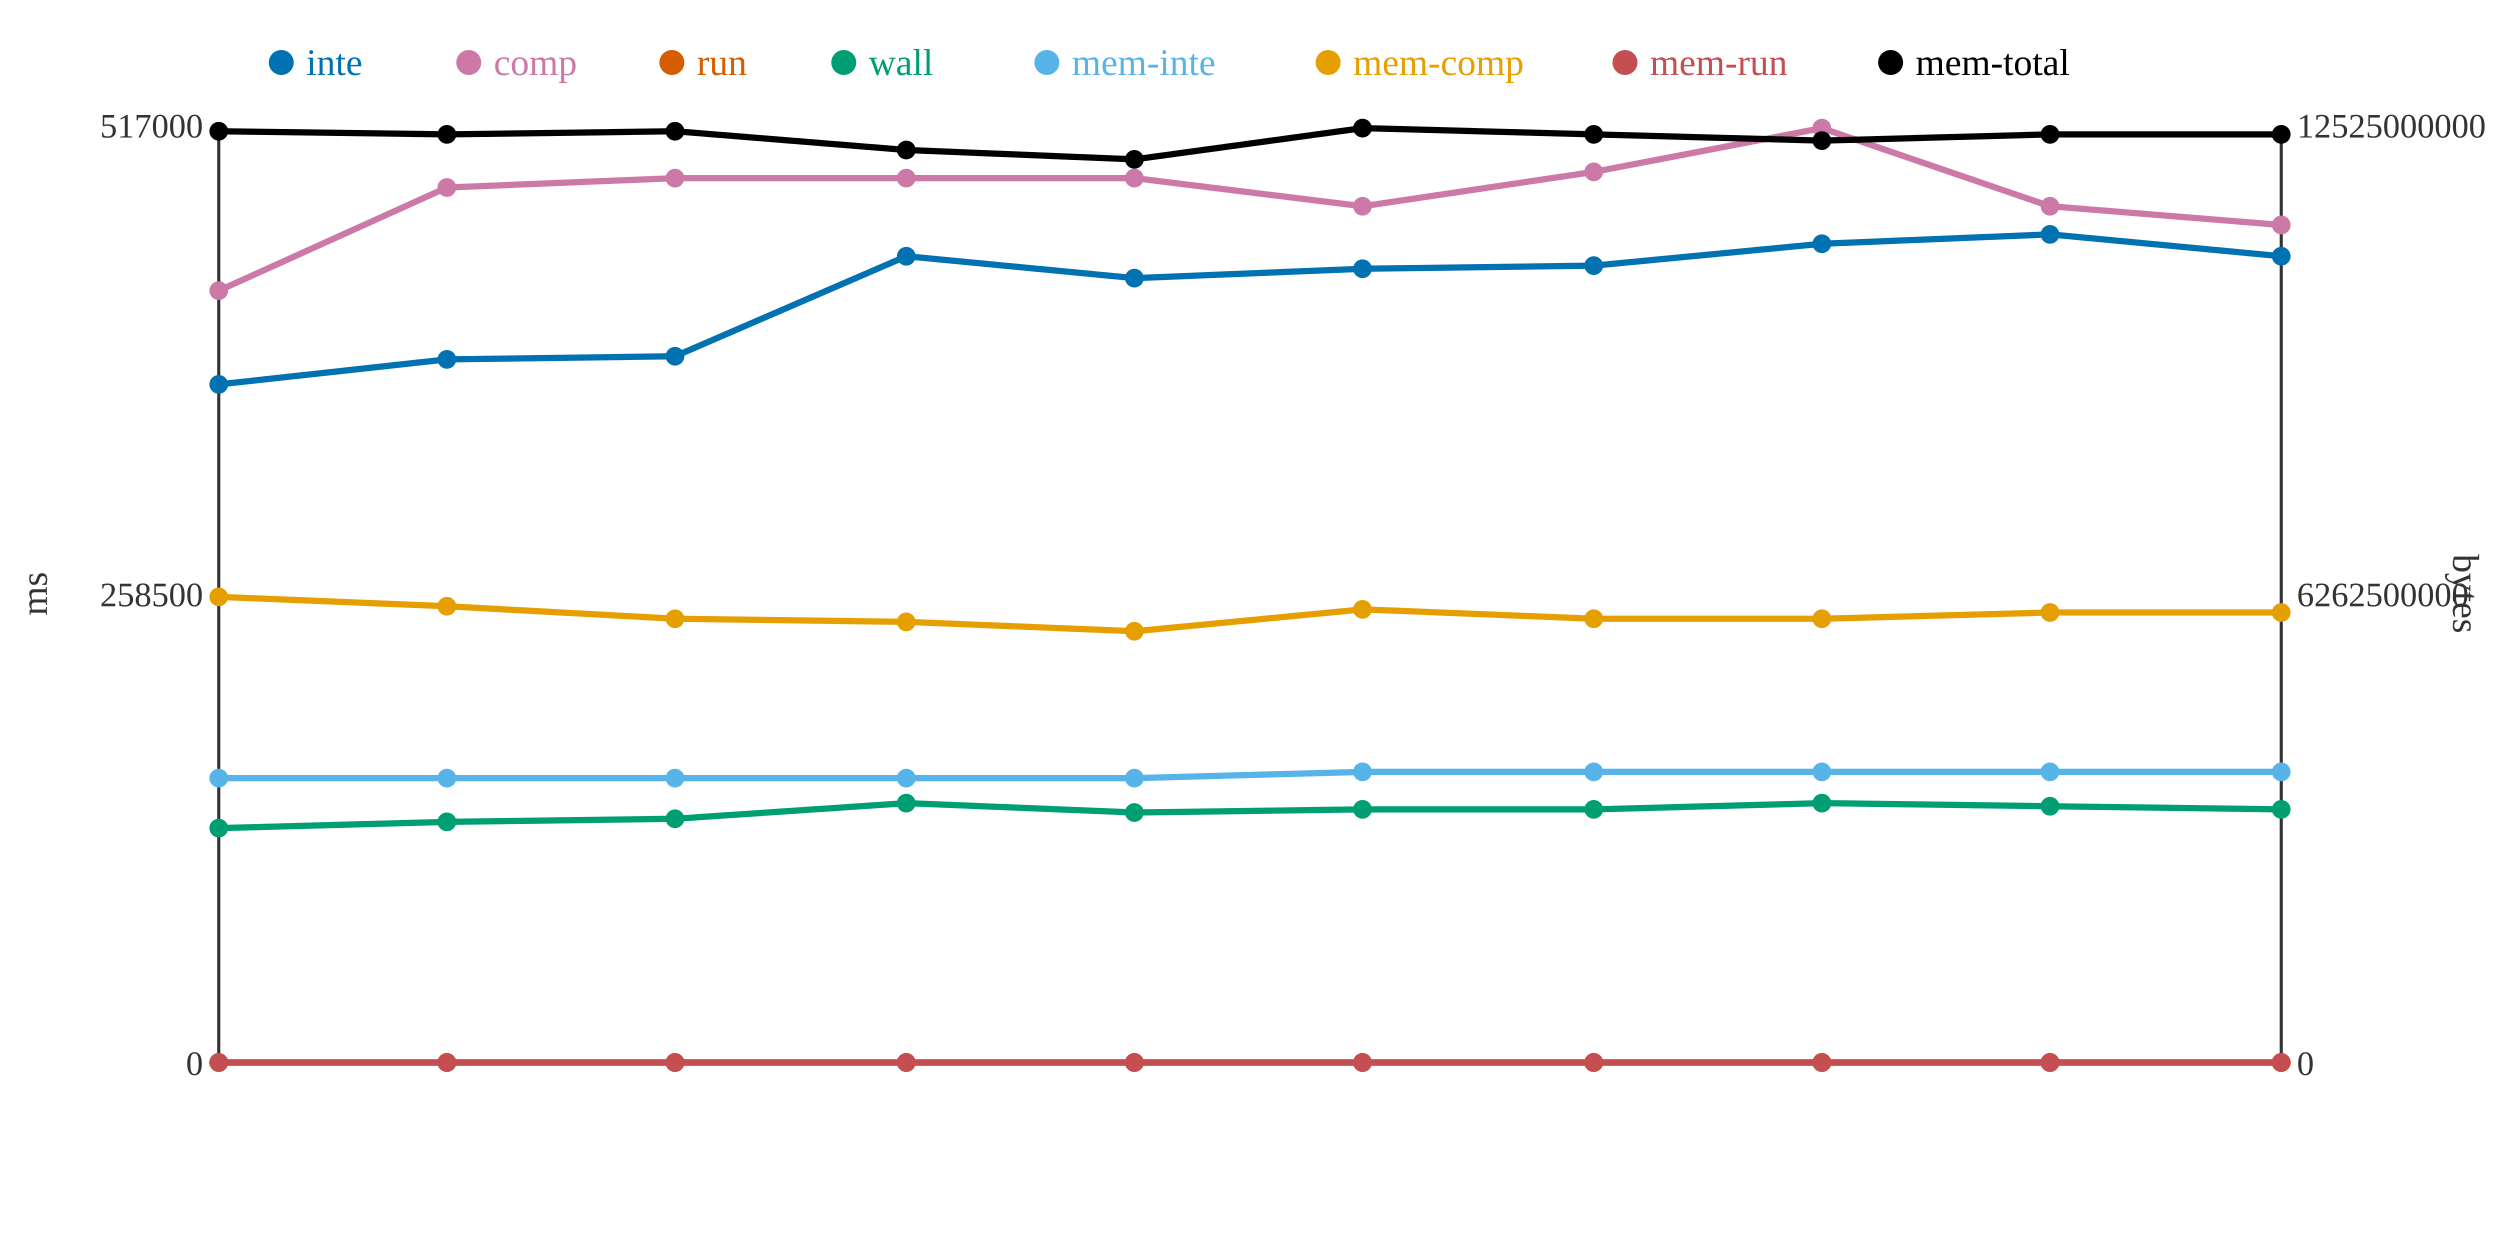
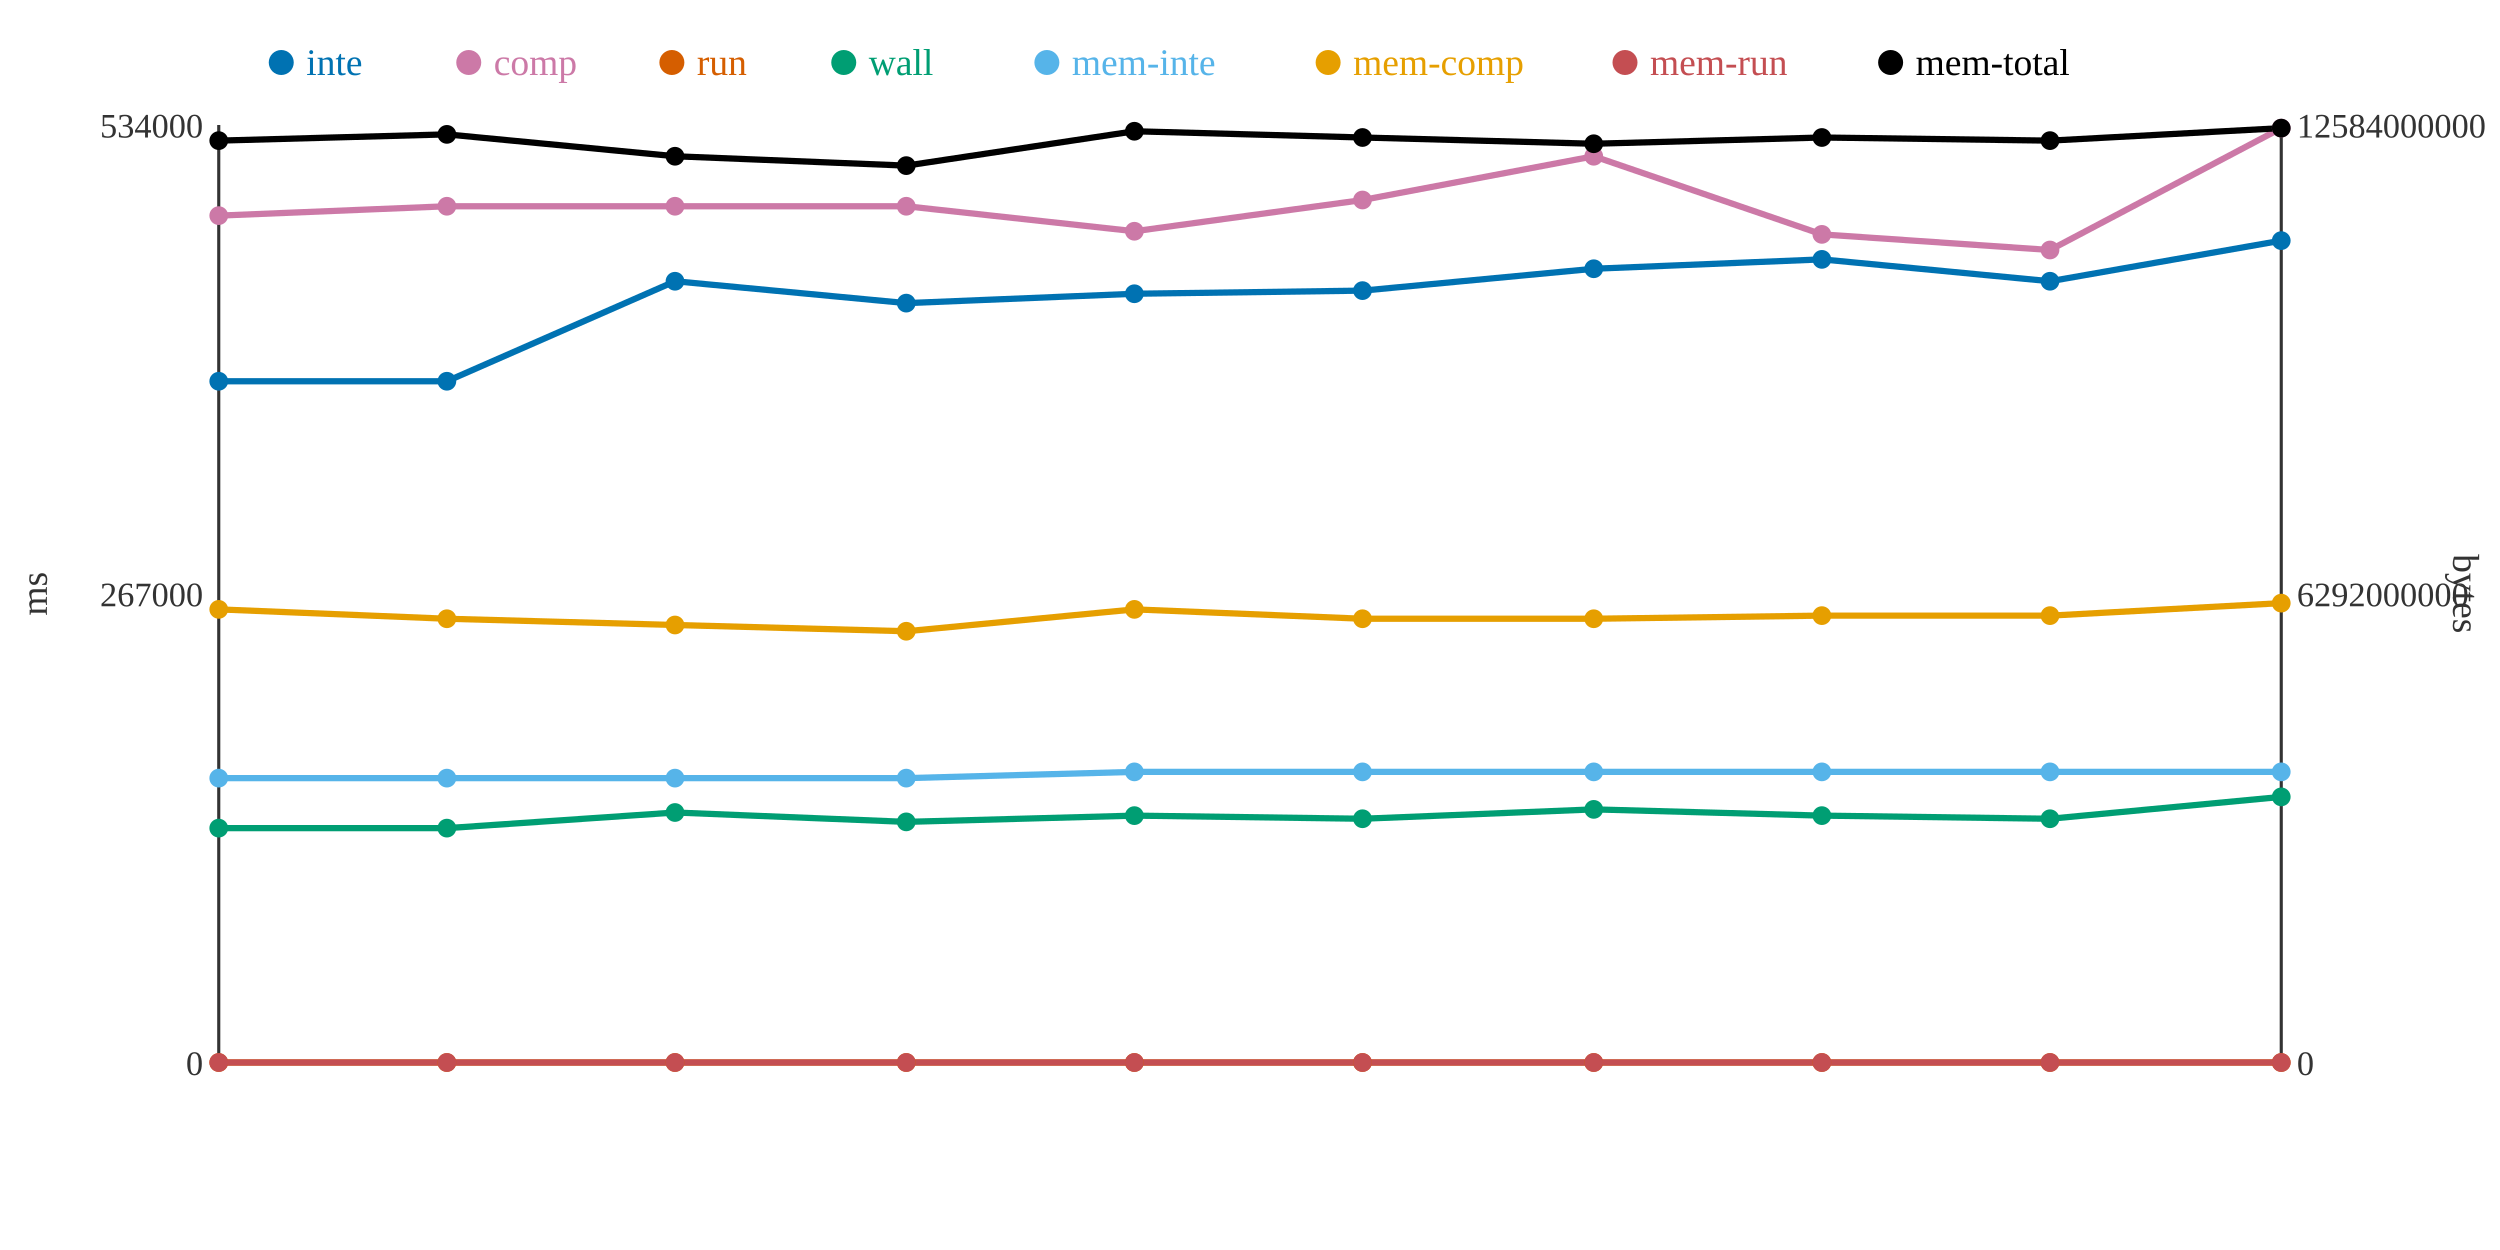
<svg xmlns="http://www.w3.org/2000/svg" width="800" height="400">
  <rect width="800" height="400" fill="white" />
  <line x1="70" y1="40" x2="70" y2="340" stroke="#333" stroke-width="1" />
  <line x1="70" y1="340" x2="730" y2="340" stroke="#333" stroke-width="1" />
  <line x1="730" y1="40" x2="730" y2="340" stroke="#333" stroke-width="1" />
  <text x="65" y="344" text-anchor="end" font-size="11" fill="#333">0</text>
-   <text x="65" y="194" text-anchor="end" font-size="11" fill="#333">258500</text>
-   <text x="65" y="44" text-anchor="end" font-size="11" fill="#333">517000</text>
+   <text x="65" y="194" text-anchor="end" font-size="11" fill="#333">267000</text>
+   <text x="65" y="44" text-anchor="end" font-size="11" fill="#333">534000</text>
  <text x="15" y="190" text-anchor="middle" font-size="12" fill="#333" transform="rotate(-90 15 190)">ms</text>
  <text x="735" y="344" text-anchor="start" font-size="11" fill="#333">0</text>
-   <text x="735" y="194" text-anchor="start" font-size="11" fill="#333">6262500000</text>
-   <text x="735" y="44" text-anchor="start" font-size="11" fill="#333">12525000000</text>
+   <text x="735" y="194" text-anchor="start" font-size="11" fill="#333">6292000000</text>
+   <text x="735" y="44" text-anchor="start" font-size="11" fill="#333">12584000000</text>
  <text x="785" y="190" text-anchor="middle" font-size="12" fill="#333" transform="rotate(90 785 190)">bytes</text>
-   <polyline points="70,123 143,115 216,114 290,82 363,89 436,86 510,85 583,78 656,75 730,82" fill="none" stroke="#0072B2" stroke-width="2" />
-   <polyline points="70,93 143,60 216,57 290,57 363,57 436,66 510,55 583,41 656,66 730,72" fill="none" stroke="#CC79A7" stroke-width="2" />
+   <polyline points="70,122 143,122 216,90 290,97 363,94 436,93 510,86 583,83 656,90 730,77" fill="none" stroke="#0072B2" stroke-width="2" />
+   <polyline points="70,69 143,66 216,66 290,66 363,74 436,64 510,50 583,75 656,80 730,41" fill="none" stroke="#CC79A7" stroke-width="2" />
  <polyline points="70,340 143,340 216,340 290,340 363,340 436,340 510,340 583,340 656,340 730,340" fill="none" stroke="#D55E00" stroke-width="2" />
-   <polyline points="70,265 143,263 216,262 290,257 363,260 436,259 510,259 583,257 656,258 730,259" fill="none" stroke="#009E73" stroke-width="2" />
-   <polyline points="70,249 143,249 216,249 290,249 363,249 436,247 510,247 583,247 656,247 730,247" fill="none" stroke="#56B4E9" stroke-width="2" />
-   <polyline points="70,191 143,194 216,198 290,199 363,202 436,195 510,198 583,198 656,196 730,196" fill="none" stroke="#E69F00" stroke-width="2" />
+   <polyline points="70,265 143,265 216,260 290,263 363,261 436,262 510,259 583,261 656,262 730,255" fill="none" stroke="#009E73" stroke-width="2" />
+   <polyline points="70,249 143,249 216,249 290,249 363,247 436,247 510,247 583,247 656,247 730,247" fill="none" stroke="#56B4E9" stroke-width="2" />
+   <polyline points="70,195 143,198 216,200 290,202 363,195 436,198 510,198 583,197 656,197 730,193" fill="none" stroke="#E69F00" stroke-width="2" />
  <polyline points="70,340 143,340 216,340 290,340 363,340 436,340 510,340 583,340 656,340 730,340" fill="none" stroke="#C44E52" stroke-width="2" />
-   <polyline points="70,42 143,43 216,42 290,48 363,51 436,41 510,43 583,45 656,43 730,43" fill="none" stroke="#000000" stroke-width="2" />
-   <circle cx="70" cy="123" r="3" fill="#0072B2" />
-   <circle cx="70" cy="93" r="3" fill="#CC79A7" />
+   <polyline points="70,45 143,43 216,50 290,53 363,42 436,44 510,46 583,44 656,45 730,41" fill="none" stroke="#000000" stroke-width="2" />
+   <circle cx="70" cy="122" r="3" fill="#0072B2" />
+   <circle cx="70" cy="69" r="3" fill="#CC79A7" />
  <circle cx="70" cy="340" r="3" fill="#D55E00" />
  <circle cx="70" cy="265" r="3" fill="#009E73" />
  <circle cx="70" cy="249" r="3" fill="#56B4E9" />
-   <circle cx="70" cy="191" r="3" fill="#E69F00" />
+   <circle cx="70" cy="195" r="3" fill="#E69F00" />
  <circle cx="70" cy="340" r="3" fill="#C44E52" />
-   <circle cx="70" cy="42" r="3" fill="#000000" />
-   <circle cx="143" cy="115" r="3" fill="#0072B2" />
-   <circle cx="143" cy="60" r="3" fill="#CC79A7" />
+   <circle cx="70" cy="45" r="3" fill="#000000" />
+   <circle cx="143" cy="122" r="3" fill="#0072B2" />
+   <circle cx="143" cy="66" r="3" fill="#CC79A7" />
  <circle cx="143" cy="340" r="3" fill="#D55E00" />
-   <circle cx="143" cy="263" r="3" fill="#009E73" />
+   <circle cx="143" cy="265" r="3" fill="#009E73" />
  <circle cx="143" cy="249" r="3" fill="#56B4E9" />
-   <circle cx="143" cy="194" r="3" fill="#E69F00" />
+   <circle cx="143" cy="198" r="3" fill="#E69F00" />
  <circle cx="143" cy="340" r="3" fill="#C44E52" />
  <circle cx="143" cy="43" r="3" fill="#000000" />
-   <circle cx="216" cy="114" r="3" fill="#0072B2" />
-   <circle cx="216" cy="57" r="3" fill="#CC79A7" />
+   <circle cx="216" cy="90" r="3" fill="#0072B2" />
+   <circle cx="216" cy="66" r="3" fill="#CC79A7" />
  <circle cx="216" cy="340" r="3" fill="#D55E00" />
-   <circle cx="216" cy="262" r="3" fill="#009E73" />
+   <circle cx="216" cy="260" r="3" fill="#009E73" />
  <circle cx="216" cy="249" r="3" fill="#56B4E9" />
-   <circle cx="216" cy="198" r="3" fill="#E69F00" />
+   <circle cx="216" cy="200" r="3" fill="#E69F00" />
  <circle cx="216" cy="340" r="3" fill="#C44E52" />
-   <circle cx="216" cy="42" r="3" fill="#000000" />
-   <circle cx="290" cy="82" r="3" fill="#0072B2" />
-   <circle cx="290" cy="57" r="3" fill="#CC79A7" />
+   <circle cx="216" cy="50" r="3" fill="#000000" />
+   <circle cx="290" cy="97" r="3" fill="#0072B2" />
+   <circle cx="290" cy="66" r="3" fill="#CC79A7" />
  <circle cx="290" cy="340" r="3" fill="#D55E00" />
-   <circle cx="290" cy="257" r="3" fill="#009E73" />
+   <circle cx="290" cy="263" r="3" fill="#009E73" />
  <circle cx="290" cy="249" r="3" fill="#56B4E9" />
-   <circle cx="290" cy="199" r="3" fill="#E69F00" />
+   <circle cx="290" cy="202" r="3" fill="#E69F00" />
  <circle cx="290" cy="340" r="3" fill="#C44E52" />
-   <circle cx="290" cy="48" r="3" fill="#000000" />
-   <circle cx="363" cy="89" r="3" fill="#0072B2" />
-   <circle cx="363" cy="57" r="3" fill="#CC79A7" />
+   <circle cx="290" cy="53" r="3" fill="#000000" />
+   <circle cx="363" cy="94" r="3" fill="#0072B2" />
+   <circle cx="363" cy="74" r="3" fill="#CC79A7" />
  <circle cx="363" cy="340" r="3" fill="#D55E00" />
-   <circle cx="363" cy="260" r="3" fill="#009E73" />
-   <circle cx="363" cy="249" r="3" fill="#56B4E9" />
-   <circle cx="363" cy="202" r="3" fill="#E69F00" />
+   <circle cx="363" cy="261" r="3" fill="#009E73" />
+   <circle cx="363" cy="247" r="3" fill="#56B4E9" />
+   <circle cx="363" cy="195" r="3" fill="#E69F00" />
  <circle cx="363" cy="340" r="3" fill="#C44E52" />
-   <circle cx="363" cy="51" r="3" fill="#000000" />
-   <circle cx="436" cy="86" r="3" fill="#0072B2" />
-   <circle cx="436" cy="66" r="3" fill="#CC79A7" />
+   <circle cx="363" cy="42" r="3" fill="#000000" />
+   <circle cx="436" cy="93" r="3" fill="#0072B2" />
+   <circle cx="436" cy="64" r="3" fill="#CC79A7" />
  <circle cx="436" cy="340" r="3" fill="#D55E00" />
-   <circle cx="436" cy="259" r="3" fill="#009E73" />
+   <circle cx="436" cy="262" r="3" fill="#009E73" />
  <circle cx="436" cy="247" r="3" fill="#56B4E9" />
-   <circle cx="436" cy="195" r="3" fill="#E69F00" />
+   <circle cx="436" cy="198" r="3" fill="#E69F00" />
  <circle cx="436" cy="340" r="3" fill="#C44E52" />
-   <circle cx="436" cy="41" r="3" fill="#000000" />
-   <circle cx="510" cy="85" r="3" fill="#0072B2" />
-   <circle cx="510" cy="55" r="3" fill="#CC79A7" />
+   <circle cx="436" cy="44" r="3" fill="#000000" />
+   <circle cx="510" cy="86" r="3" fill="#0072B2" />
+   <circle cx="510" cy="50" r="3" fill="#CC79A7" />
  <circle cx="510" cy="340" r="3" fill="#D55E00" />
  <circle cx="510" cy="259" r="3" fill="#009E73" />
  <circle cx="510" cy="247" r="3" fill="#56B4E9" />
  <circle cx="510" cy="198" r="3" fill="#E69F00" />
  <circle cx="510" cy="340" r="3" fill="#C44E52" />
-   <circle cx="510" cy="43" r="3" fill="#000000" />
-   <circle cx="583" cy="78" r="3" fill="#0072B2" />
-   <circle cx="583" cy="41" r="3" fill="#CC79A7" />
+   <circle cx="510" cy="46" r="3" fill="#000000" />
+   <circle cx="583" cy="83" r="3" fill="#0072B2" />
+   <circle cx="583" cy="75" r="3" fill="#CC79A7" />
  <circle cx="583" cy="340" r="3" fill="#D55E00" />
-   <circle cx="583" cy="257" r="3" fill="#009E73" />
+   <circle cx="583" cy="261" r="3" fill="#009E73" />
  <circle cx="583" cy="247" r="3" fill="#56B4E9" />
-   <circle cx="583" cy="198" r="3" fill="#E69F00" />
+   <circle cx="583" cy="197" r="3" fill="#E69F00" />
  <circle cx="583" cy="340" r="3" fill="#C44E52" />
-   <circle cx="583" cy="45" r="3" fill="#000000" />
-   <circle cx="656" cy="75" r="3" fill="#0072B2" />
-   <circle cx="656" cy="66" r="3" fill="#CC79A7" />
+   <circle cx="583" cy="44" r="3" fill="#000000" />
+   <circle cx="656" cy="90" r="3" fill="#0072B2" />
+   <circle cx="656" cy="80" r="3" fill="#CC79A7" />
  <circle cx="656" cy="340" r="3" fill="#D55E00" />
-   <circle cx="656" cy="258" r="3" fill="#009E73" />
+   <circle cx="656" cy="262" r="3" fill="#009E73" />
  <circle cx="656" cy="247" r="3" fill="#56B4E9" />
-   <circle cx="656" cy="196" r="3" fill="#E69F00" />
+   <circle cx="656" cy="197" r="3" fill="#E69F00" />
  <circle cx="656" cy="340" r="3" fill="#C44E52" />
-   <circle cx="656" cy="43" r="3" fill="#000000" />
-   <circle cx="730" cy="82" r="3" fill="#0072B2" />
-   <circle cx="730" cy="72" r="3" fill="#CC79A7" />
+   <circle cx="656" cy="45" r="3" fill="#000000" />
+   <circle cx="730" cy="77" r="3" fill="#0072B2" />
+   <circle cx="730" cy="41" r="3" fill="#CC79A7" />
  <circle cx="730" cy="340" r="3" fill="#D55E00" />
-   <circle cx="730" cy="259" r="3" fill="#009E73" />
+   <circle cx="730" cy="255" r="3" fill="#009E73" />
  <circle cx="730" cy="247" r="3" fill="#56B4E9" />
-   <circle cx="730" cy="196" r="3" fill="#E69F00" />
+   <circle cx="730" cy="193" r="3" fill="#E69F00" />
  <circle cx="730" cy="340" r="3" fill="#C44E52" />
-   <circle cx="730" cy="43" r="3" fill="#000000" />
+   <circle cx="730" cy="41" r="3" fill="#000000" />
  <circle cx="90" cy="20" r="4" fill="#0072B2" />
  <text x="98" y="24" text-anchor="start" font-size="12" fill="#0072B2">inte</text>
  <circle cx="150" cy="20" r="4" fill="#CC79A7" />
  <text x="158" y="24" text-anchor="start" font-size="12" fill="#CC79A7">comp</text>
  <circle cx="215" cy="20" r="4" fill="#D55E00" />
  <text x="223" y="24" text-anchor="start" font-size="12" fill="#D55E00">run</text>
  <circle cx="270" cy="20" r="4" fill="#009E73" />
  <text x="278" y="24" text-anchor="start" font-size="12" fill="#009E73">wall</text>
  <circle cx="335" cy="20" r="4" fill="#56B4E9" />
  <text x="343" y="24" text-anchor="start" font-size="12" fill="#56B4E9">mem-inte</text>
  <circle cx="425" cy="20" r="4" fill="#E69F00" />
  <text x="433" y="24" text-anchor="start" font-size="12" fill="#E69F00">mem-comp</text>
  <circle cx="520" cy="20" r="4" fill="#C44E52" />
  <text x="528" y="24" text-anchor="start" font-size="12" fill="#C44E52">mem-run</text>
  <circle cx="605" cy="20" r="4" fill="#000000" />
  <text x="613" y="24" text-anchor="start" font-size="12" fill="#000000">mem-total</text>
</svg>
